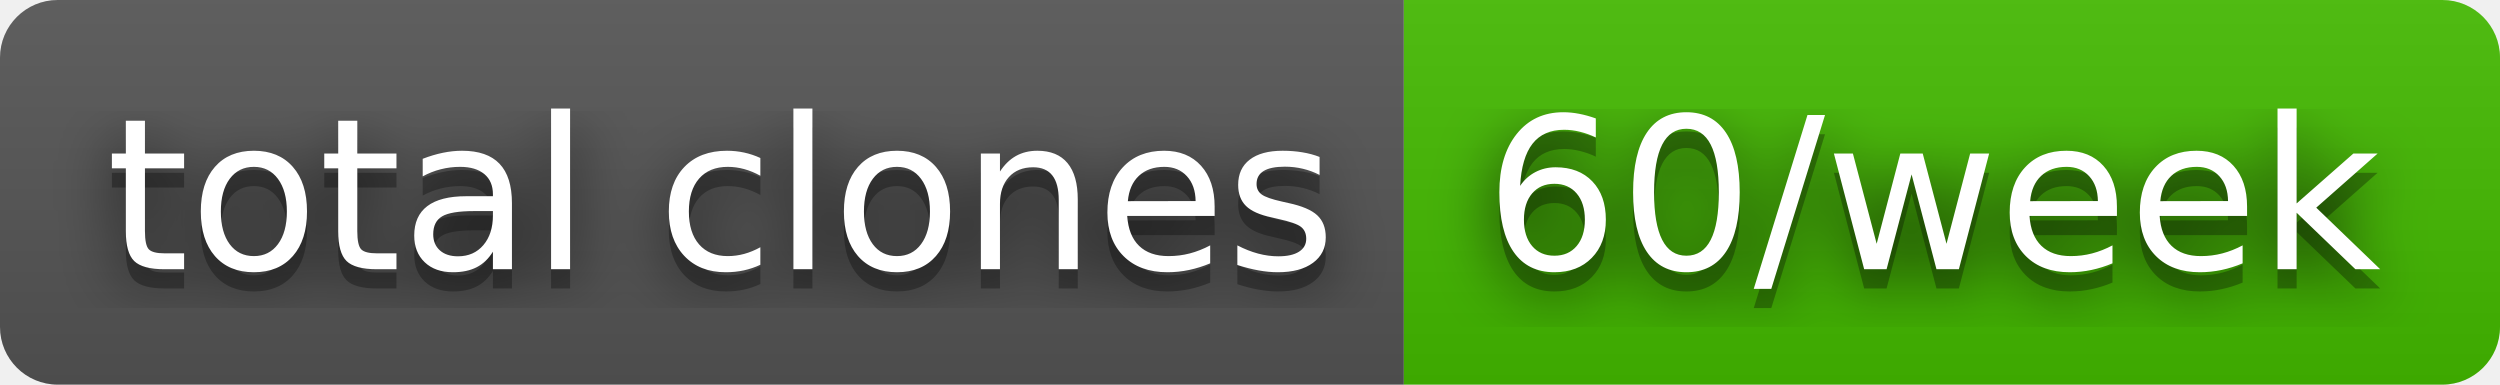
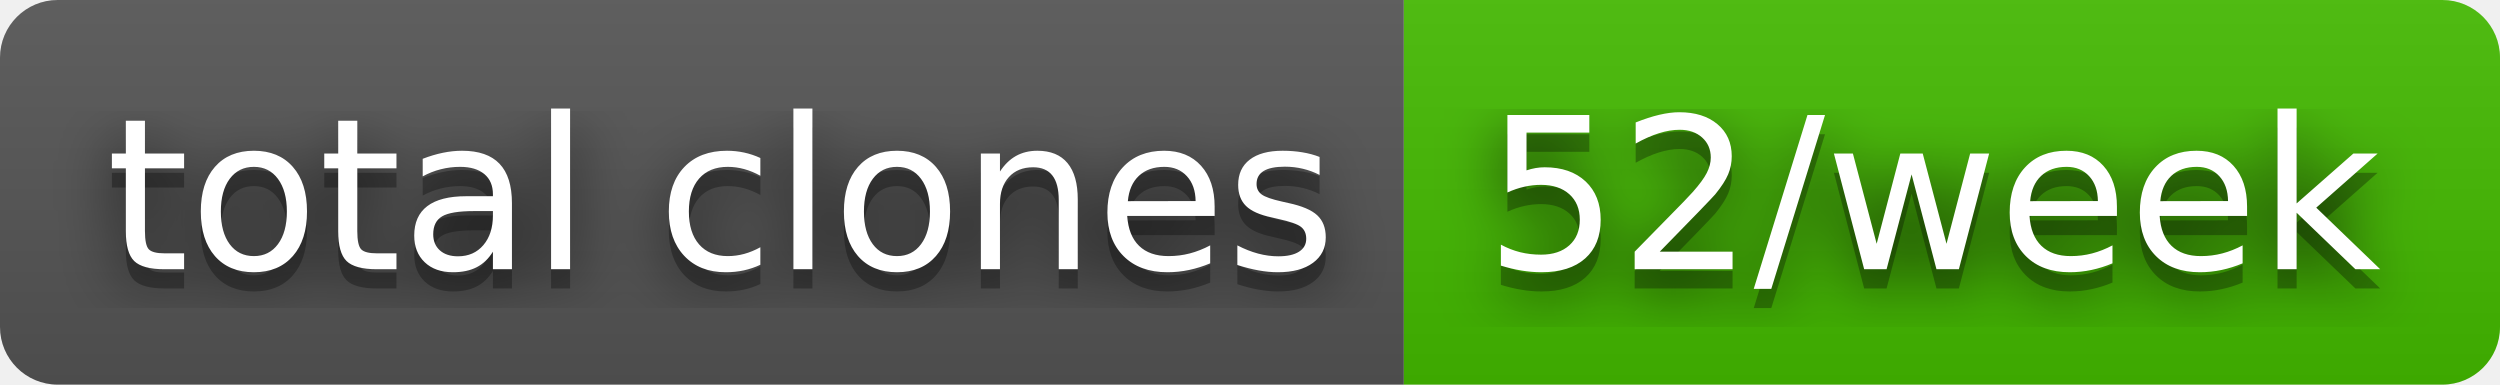
- <svg xmlns="http://www.w3.org/2000/svg" width="130" height="20" role="img" aria-label="total clones: 60/week">
+ <svg xmlns="http://www.w3.org/2000/svg" width="130" height="20" role="img" aria-label="total clones: 52/week">
  <filter id="blur">
    <feGaussianBlur stdDeviation="16" />
  </filter>
  <linearGradient id="s" x2="0" y2="100%">
    <stop offset="0" stop-color="#bbb" stop-opacity=".1" />
    <stop offset="1" stop-opacity=".1" />
  </linearGradient>
  <clipPath id="r">
    <rect width="130" height="20" rx="3" />
  </clipPath>
  <g clip-path="url(#r)">
    <rect width="73" height="20" fill="#555" />
    <rect x="73" width="57" height="20" fill="#4b0" />
    <rect width="130" height="20" fill="url(#s)" />
  </g>
  <g fill="#fff" text-anchor="middle" font-family="Verdana,Geneva,DejaVu Sans,sans-serif" text-rendering="geometricPrecision" font-size="110">
    <g transform="scale(.1)">
      <g aria-hidden="true" fill="#010101">
        <text x="375" y="150" fill-opacity=".8" filter="url(#blur)" textLength="630">total clones</text>
        <text x="375" y="150" fill-opacity=".3" textLength="630">total clones</text>
      </g>
      <text x="375" y="140" textLength="630">total clones</text>
    </g>
    <g transform="scale(.1)">
      <g aria-hidden="true" fill="#010101">
-         <text x="1005" y="150" fill-opacity=".8" filter="url(#blur)" textLength="470">60/week</text>
-         <text x="1005" y="150" fill-opacity=".3" textLength="470">60/week</text>
+         <text x="1005" y="150" fill-opacity=".8" filter="url(#blur)" textLength="470">52/week</text>
+         <text x="1005" y="150" fill-opacity=".3" textLength="470">52/week</text>
      </g>
-       <text x="1005" y="140" textLength="470">60/week</text>
+       <text x="1005" y="140" textLength="470">52/week</text>
    </g>
  </g>
</svg>
